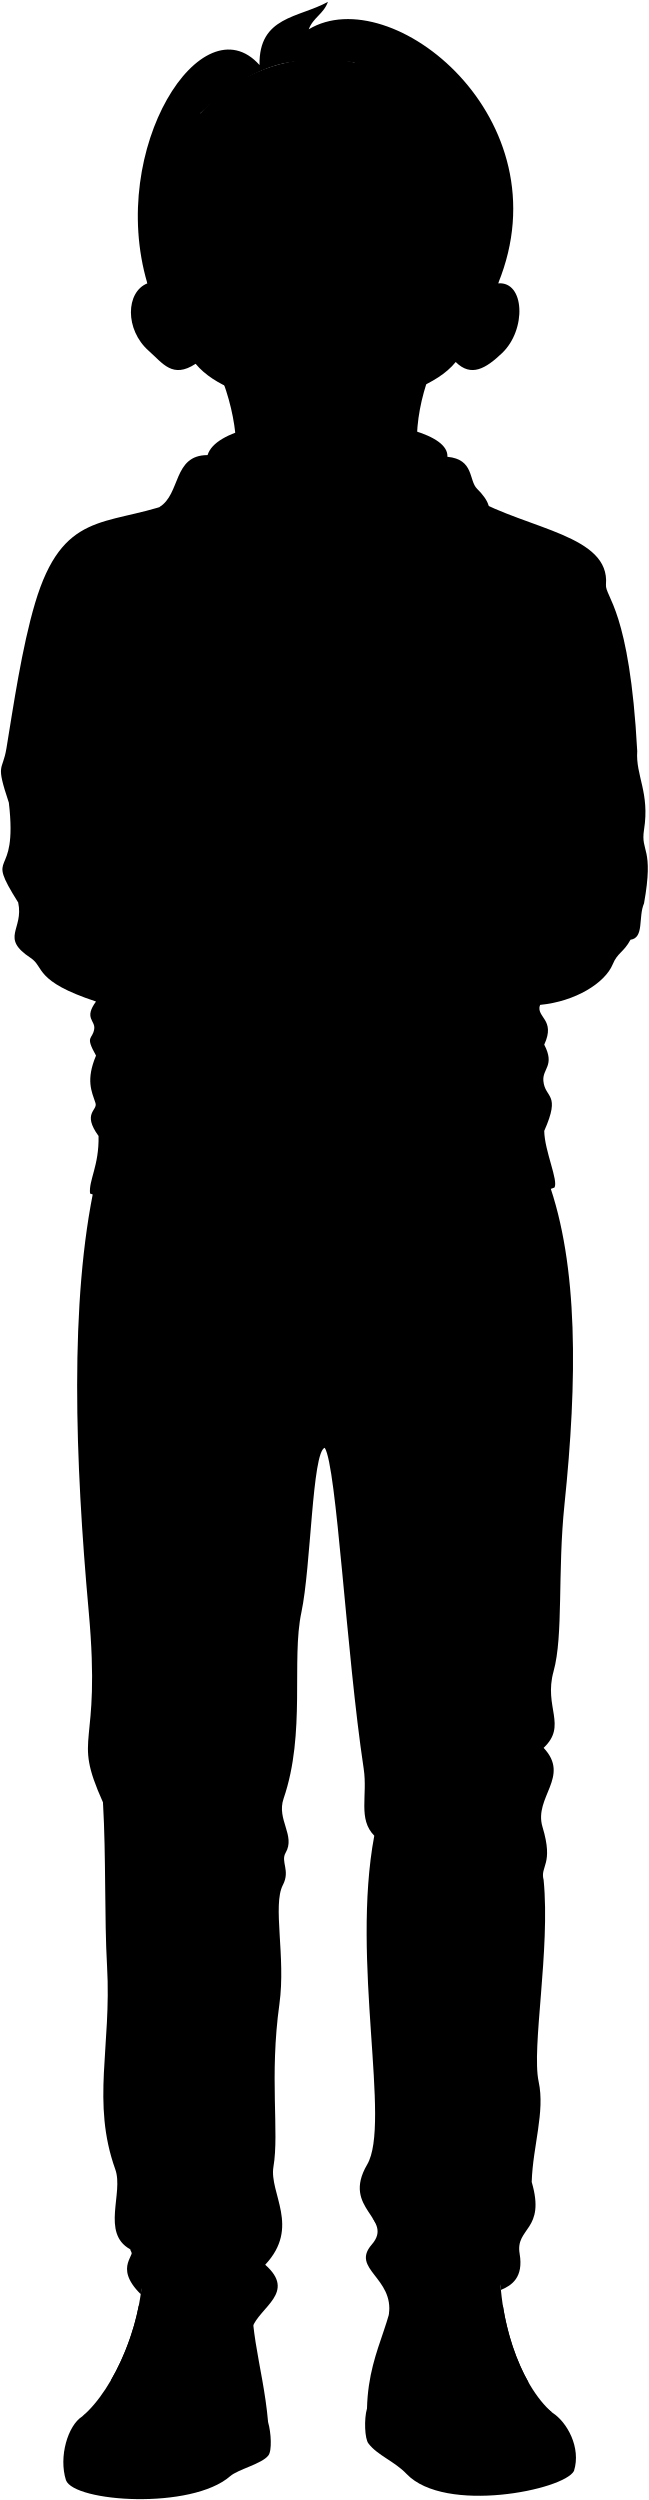
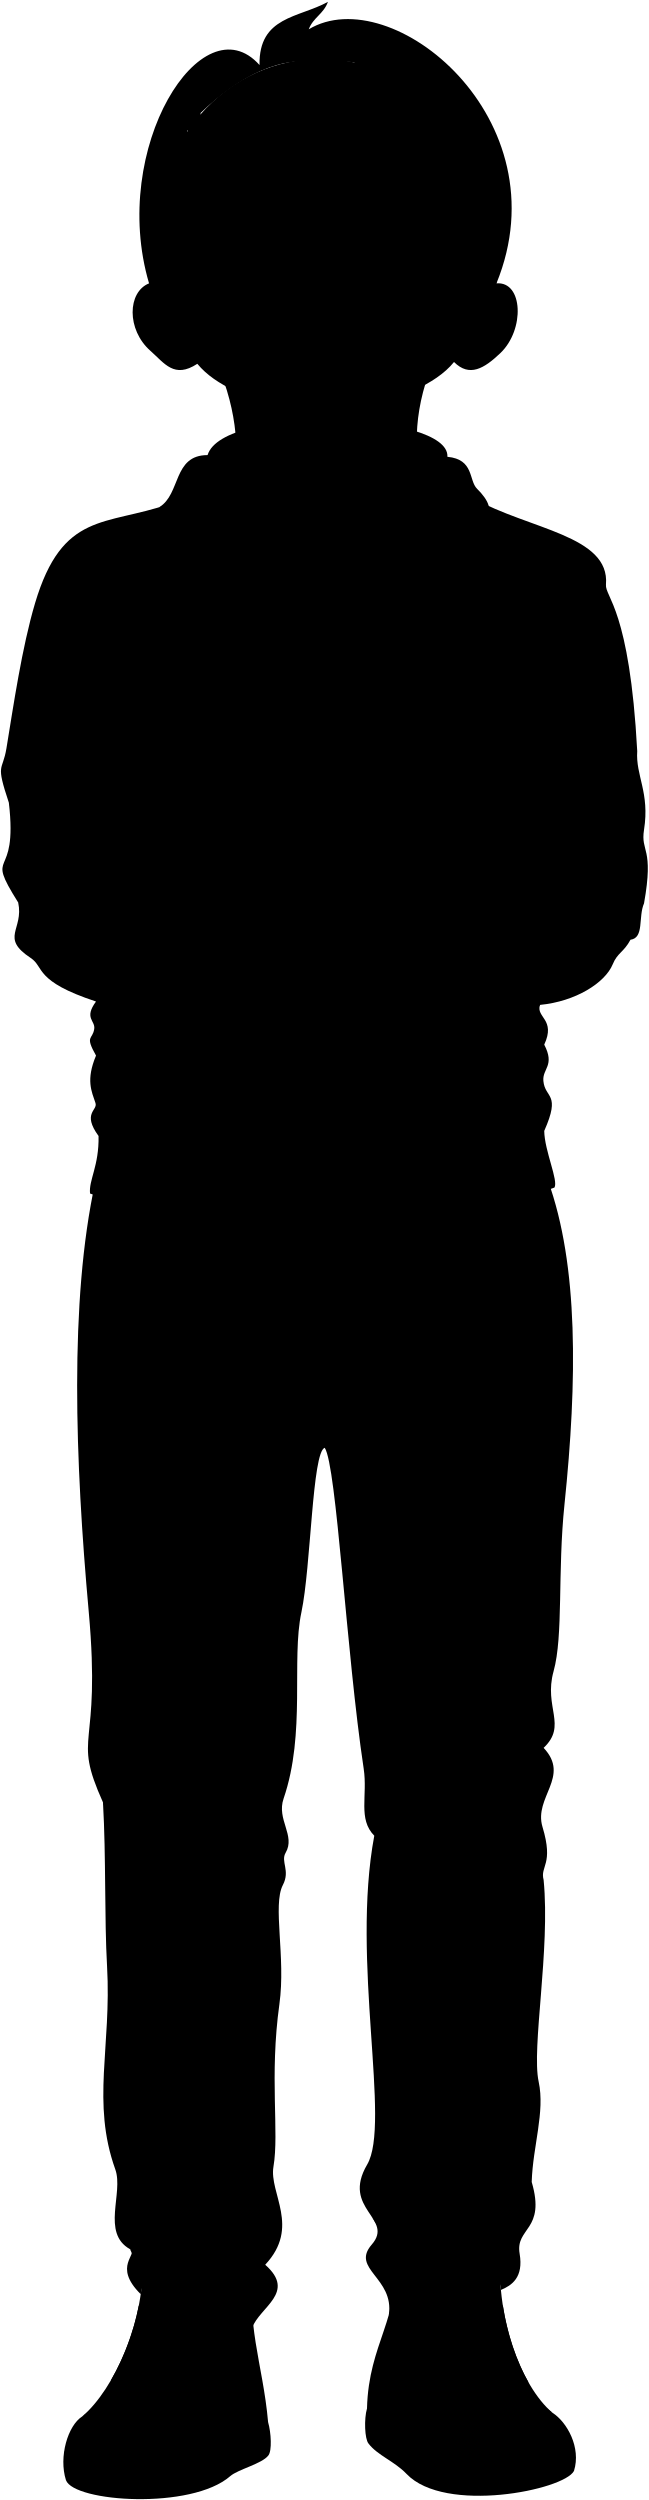
<svg viewBox="0 0 763.31 2941.89">
  <g class="soleWhite">
    <path d="M315.49,2850.32c3.58,12.22,4.75,33.82.24,39.23-7.56,9.82-35.71,16.3-44.77,24.24-45.66,40-183.87,30.59-193.36,4.74-8.71-27.59,2.26-64.26,19.17-75C160.05,2792.6,258.56,2805.22,315.49,2850.32Z" />
    <path d="M431.86,2834.21c-3.58,12.22-2.73,35.84,1.78,41.24,10.38,13.77,30.75,21,44.77,35.75,45.1,47.36,185.13,19.08,197-3.47,8.72-27.6-8.36-57.76-25.27-68.47C586.83,2788.3,488.79,2789.11,431.86,2834.21Z" />
  </g>
  <g class="bennettShoe">
    <path d="M299.36,2657c-11.28,78.92,9.93,122.89,16.13,193.35-3.94,7.89-23.16,14.52-36.07,21.75-14.1,7.89-21.43,15.46-35.52,15.46-15-67.62-111-64.83-147.13-44,37.22-31.5,75.54-113.87,71-191.1C206.45,2628.87,255.29,2626.25,299.36,2657Z" />
    <path d="M464.76,2651.33c6.88,77.79-30.88,104.85-32.9,182.88,3.94,7.89,21.3,18.12,34.15,25.46,11.84,6.76,17.47,19.4,36.08,25,22-49.05,101.46-63.7,148-45.45-37.22-31.5-68.54-114.65-60.65-197.51C550.81,2618.16,508.83,2620.61,464.76,2651.33Z" />
  </g>
  <g class="shoelace">
    <path d="M591.76,2713.13c-26.06-4.06-58.53-2.69-80.51,4a249.39,249.39,0,0,0,18.59,94.65c25.44-9,62.08-12.67,92.13-8.25C608.1,2779.21,597.09,2747.6,591.76,2713.13Z" />
    <path d="M163.26,2713.45a287.75,287.75,0,0,1-32.87,87.81c27.9-4.55,59.37-4.38,85.8-.49,15.95-22.29,19.93-53.8,19.86-88.44C215,2708.57,186.54,2708.3,163.26,2713.45Z" />
  </g>
  <g class="converseLogo">
    <path d="M473.31,2830.26c18.06,2,18.41-72.35,1.75-75.38C457.29,2751.64,454,2828.11,473.31,2830.26Z" />
    <path d="M284,2836.58c-19.4,2.29-22.39-70.45-3-75.41C298.75,2756.61,306,2834,284,2836.58Z" />
  </g>
  <path class="bennettJeans" d="M382.13,1703.68c14.07,21.61,25.28,241,45.84,377.62,4.82,32-7,59.15,12.46,78.9-27.61,147.43,19.91,338.81-8.39,387-30.8,52.46,32.38,63.16,5.4,94.13-25,28.73,26.64,38.93,20.11,82.71,18.95-6,29.2-26,51.07-26.21-2-32.27,80-40.57,80.86-3.14,12.66-5.25,26.79-14.62,22-42.62-5.31-31.09,31.06-27,14.21-84.4,1.28-42.24,15.86-82.46,8.18-118-8.59-39.77,13.86-155.53,5.84-237.44-4.44-16.7,12.17-17.74-1.32-62.38-10.57-35,33.21-59.17,1.32-93.05,28.21-26.61-.12-47.54,11.69-90,11.71-42.12,4.58-116.77,12.85-196.39,15.16-145.8,16.54-281.65-19.39-381L112,1391.61C81.48,1531,88.46,1719.92,104.41,1896.5c15.1,167.17-20.49,141.28,16.77,224.47,3.72,64.57,1.59,136.35,4.8,192.91,5.39,94.91-18.6,159.93,9.71,239,9.92,27.73-16.74,74.73,17.25,93.83,10.67,6-21.31,19.43,12.67,53,2.55-36.28,76.27-34.28,73.41,0,9.38,17.46,38,29.88,57.51,39.92,9-25.07,52.66-41.79,15.55-74.58,41.75-44.48,4.36-84.13,9.71-115.4,6.94-40.59-4.9-105.75,7-191.29,7.71-55.57-8.32-116.38,4.1-140.2,8.94-17.16-2.92-27.43,3.22-37.91,11.89-20.28-10.88-39.06-2.41-63.71,26.44-77,8.94-163.07,21-219.38C366,1843.79,367.33,1708.63,382.13,1703.68Z" />
  <g class="bennettHoodie">
    <path d="M556.76,586.23C622.46,623.08,718,630,713.07,687.88c-1.27,14.77,27.84,28.81,36.79,196-2,28.87,14.94,48.78,8,92.57-4.26,26.74,11.94,19.91,0,86.6-7,15.93.45,40.63-15.93,42.8-8,14.93-15.29,15.15-20.9,28.87-9,21.89-43.8,43.82-85.6,47.8-5,14.93,18.91,16.89,5,46.76,12.94,24.88-2.39,28.13-1,42.8,2,20.9,20.9,13.93,1,58.72.33,23.49,16.93,58.73,12,66.69-41.81,15.93-71.31,10.5-123.43,18.92-94.86,15.32-201.06,13.93-296.62,4-42-4.38-82.61,1-126.41-15.93-1.72-15.7,10.73-32.55,10-67.68-19.74-27.11-.7-30-3.63-38.83-4.56-13.69-11.44-27,.65-55.81-13.55-23.94-4-18.36-2.11-31.34,1.48-10.07-12.45-12.45,2.1-32.29-73.14-24.1-60.48-40.42-76.8-51.19-36.61-24.17-8-33-14.75-65.27-40.91-65.09.11-21.88-11-117.45-16-48-7.49-35.77-2.84-64.08,8.06-49.07,18.24-118.93,33.69-170.83,32.22-108.19,82.75-90.61,157.27-116.45Z" />
    <path d="M561.44,609.74c-64.15,10-104.74,33.57-183,42.72-68,3.4-114.76-28.22-191-55.67,25.41-15.25,15.9-61.31,56.82-61.25l282.25,2c31.61,3,24.86,27.83,34.92,37.68C573.39,586.89,585.9,605.94,561.44,609.74Z" />
  </g>
  <path class="bennettHoodieInner" d="M526.49,537.5c-3.93,69.06-135.07,68.07-148.07,115-11.22-47.55-156.86-42.52-134.18-116.92C262.41,475.91,529.49,484.67,526.49,537.5Z" />
  <path class="zipperDisplayLine" d="M378.42,652.46c2.63,117.13-2.69,295,3,423.41-5.16,93.3,2.77,246.05-1.52,352" />
  <g class="hoodieLace">
    <path d="M304.57,814.69l6.1,38.66c.37,2.1,9.14.54,8.77-1.56L313.3,813Z" />
    <path d="M294.27,633.86c-.38,75-6.44,104.91,7.94,179.63.79,4.23,13,1.36,12.71-2.5-13.71-67.17-7.87-112.61-7.62-178.56Z" />
    <circle cx="300.59" cy="627.55" r="11.39" />
    <path d="M446.83,816.27l-8,38.32c-.39,2.09,8.36,3.74,8.76,1.64l8-38.5Z" />
    <path d="M441.37,629.71c-9.12,67.5,21.55,107.35,4.39,184.61-1.34,4.16,10.78,7,12.12,2.79,18.24-77.79-15.47-121.54-5.14-186.11Z" />
    <circle cx="447.18" cy="623.98" r="11.39" />
  </g>
  <g class="clothesDisplayLine">
    <path d="M282.65,1424.72c-24.6,33.81-72.3,52.73-153,52.23" />
    <path d="M499.53,1420.56c19.4,41.16,64,60.66,113.83,62.8" />
    <path d="M360.1,1427.88c-10.67,29.17,3.91,63.89-3.56,86.78-11.38,34.86,4.27,49.2.71,69.72-8.31,48,24.9,79,24.88,119.3" />
    <path d="M419.18,1427c-5.27,17.23,9.24,52,2.1,72-10.67,29.88-2.13,56.44-1.42,75.41.71,19.21,2.84,59.76-57.28,61.53" />
    <path d="M502.09,2884.71c44.61,15.92,131.86,15.76,170.94-15.9" />
    <path d="M243.9,2887.53c-62.65,11-135.38,12.94-168.4-2.82" />
  </g>
  <g class="clothesOverlapLine">
    <path d="M640.37,1330.78c-93.08,14.23-171.95,35-259.38,35.9s-172.65-19.11-265.17-29.92" />
    <path d="M115.72,802.68c-6.28,4.06-8.71,14.43-2,24.75-5.63,6.4-4.21,15.12.61,25-2.93,12.32-3.2,26-1.22,40.77-12.17,21.29,1.22,42.94,1.22,63.89,0,32.86-18.25,35.9-3,61.45-8.1,14.89-.09,28.26,2.43,43.21,2.86,16.89-4.26,28,16.43,52.32-26.16,26.17-4.87,53.55-17.3,64.47" />
    <path d="M640.9,800.8c-7.81,37.32,18.86,61.88-16.49,75.5,20,8.68,13,34.72,5.21,38.19-2.18,10.1,7.34,20-6.08,33.85q13,5.2,5.21,27.77c16.49,35.59-2.6,47.74-3.47,60.75-1.41,21.13,21.7,35.59,2.6,66.83,5.06,7.47,4.85,19.85-1.73,38.19,16.42,7.24,18.17,21.41,9.25,40.62-7.24,11.38-18,21-32.44,28.65" />
    <path d="M164.38,1343.21c-16-150.64,43.17-121.39,63.11-183.21,73.12,12,253.25,9.31,311.08-7.31,15.95,69.13,71.12,28.58,63.84,184.32" />
    <path d="M235.73,2729.06c-27.34-3.07-53-3.55-76,0" />
    <path d="M234.61,2744.44c-29-3.41-55.71-4.76-78.53-2.44" />
    <path d="M232.54,2759c-29.64-3.57-57.3-4.75-81.55-1.84" />
    <path d="M229.18,2773.22c-29.94-3.55-58.26-4.53-84-1.45" />
    <path d="M223.92,2787.35c-29.94-4.37-58.53-5.16-85.34-1.28" />
    <path d="M594.36,2727.58a367.77,367.77,0,0,0-82.58,5.45" />
    <path d="M597.81,2742.45a478.15,478.15,0,0,0-84.47,6.93" />
    <path d="M602.06,2757.31a357.21,357.21,0,0,0-86.12,8.21" />
    <path d="M607.27,2772.19c-30.4-.83-59.7,2-87.67,9.21" />
    <path d="M613.93,2787.93c-32.06-2.31-62.18.07-89.88,8.36" />
    <path d="M508.62,2697.85c3.41,4,3.44,11.28,2.63,19.33" />
    <path d="M236.05,2712.33c0-4.81,0-8.41,3-12.61" />
  </g>
  <g class="clothesFoldLine">
    <path d="M594.82,766.2q30.81,8,46.08,34.6c17.82-31.48-1.3-55.73-33.39-77.43" />
    <path d="M560.71,716.23c33.31,26.17,81.36,42.57,68.21,60.28" />
    <path d="M656.69,737.64c8.81,62.68,5.31,120.49-21.17,169.22" />
    <path d="M693.17,824.1c-14.71,75.22-32.64,138.78-64.42,152-9,16.71-24.58,32.26-44.24,47.08" />
    <path d="M623.54,948.34c-6.49,7.9-16.42,14.3-29.52,19.33" />
    <path d="M711.41,976.39c-19.27,38.22-44.61,64.82-86.13,60.47" />
    <path d="M741.56,962.91c-33.32,112.63-95.22,86.43-62.67,105.49" />
    <path d="M720.93,1091.4c-28.33,14.15-56.84,9.15-85.51-13.49" />
    <path d="M706.66,1132.65c-17.89,9.88-36.41,15-56.32,9.52" />
    <path d="M627.88,1103.69c-19.58,22.61-66.76,27.42-68,49.58" />
    <path d="M626.15,1141.88a70.69,70.69,0,0,1-23.4,28.84" />
    <path d="M583.23,1187.76c.13-13-11.09-10.26-27.78,0" />
    <path d="M640.37,1229.26c-4,5.61-10.3,9.23-20,9.87" />
    <path d="M618.09,1277.67c-60.54,37.15-161.3,27.17-116.51,52.75" />
    <path d="M571.77,1255.65c-40.28-.47-77.89,8.19-111,32.11" />
    <path d="M136.46,1299.22c124.77,24.32,160.54,19.27,134.4,33.49" />
    <path d="M204.81,1278.12c51.05-2.39,99.56-1.36,134.85,17.43" />
    <path d="M269.94,1225.37c77.5,52.63,159.28,42.89,244-10.09" />
    <path d="M112.84,1242.12c7.2,8.48,25,18.73,16.28,25" />
    <path d="M138.29,1219.41c12.32,4.29,23.86,9.6,32.72,18.37" />
    <path d="M116.77,1158.86c8.22,31.19,38,29.66,33.45,40.83" />
    <path d="M175,1202c-3.65-15.46,13.76.46,25.66-2.29" />
    <path d="M130.13,1114A78,78,0,0,0,153.89,1130" />
    <path d="M177.28,1161.61c7.68,5.78,18.19,10.73,32.11,14.68" />
    <path d="M482.26,1066c-61.59,11-121.67,14.11-179,2.7" />
    <path d="M442.69,939.18c-56.64,2.82-107.79,3.51-141.2-2.7" />
    <path d="M162.1,769.21c-75.55,61.15-25.18-38.68,41.37-60.26" />
    <path d="M111.27,1018.49c7.57,9.94,17.94,17.72,30.39,23.88" />
    <path d="M86.14,759.73c1.11-55.53,27.67-24.09,20.64,6.5-5.65,24.6,4.83,34.46,8.94,36.45" />
    <path d="M88.36,823c3.26,34.39,9.43,62.36,24.73,70.12,13.79,24.34,34.81,36.29,59.11,42.61" />
    <path d="M58.37,794.16c6,50.17,18.06,92.44,42.2,118.83" />
    <path d="M23.39,923.54c17.51,43.66,37.5,79.65,63.3,97.73" />
    <path d="M10.31,944.58c28.07,74.47,83.6,92.24,41.4,86.13" />
    <path d="M109,1042.37c-28.11,15.55-55.7,12.23-82.8-8.33" />
    <path d="M21.28,1062c13.21,25.87,55.88,18.71,22.65,35.87" />
    <path d="M115,1082.91c-20.29,22.06-42.12,33.64-66,31.11" />
    <path d="M120.63,1100.64c-13.82,20.13-31.4,33.83-53.06,40.57" />
    <path d="M449.73,1629.2c34.66,5,90.36-2.85,140.15-1.43" />
    <path d="M438.35,1674c33.54,4.36,79.07,20.09,127.35,38.41" />
    <path d="M322.39,1640.58a799.12,799.12,0,0,0-151.53,8.54" />
    <path d="M340.18,1679A838.53,838.53,0,0,0,220,1739.47" />
    <path d="M622.79,2007.63c-23.91,32.86-53.33,58.26-92.48,70.43" />
    <path d="M639.71,2056.79c-19.05,17-46.14,22.4-28.3,56.13" />
    <path d="M448.77,2091.87c32.72,18.5,78.69-3.85,87.23,14.65,6.71,14.53-53.79,38.71-79.41,33" />
    <path d="M618.53,2154.89c-35.88-43.78-87.95-13.93-134.9,17.38" />
    <path d="M318.31,1984.15c-44.11,130.19-138.69,184.26-194.89,47" />
    <path d="M121.18,2121c12.2,16.85,45.48,13.72,12.2,35.35" />
    <path d="M306.21,2110.78c-64,26.33-97.39,39.17,8.54,44.11" />
    <path d="M143.34,2179.79c46.24-33.43,112.81-8.36,123.74.71,6.32,5.24-23.25,17.89-52.83,28.46" />
    <path d="M305.5,2203.27c-23-9.29-52.83,13.52-80.57,26.32" />
    <path d="M612.12,2456.19c-8.61,35.61-21.88,64.42-48.37,74" />
    <path d="M605,2602c-34.86,39.84-145.39,20.22-153.92-27.44" />
    <path d="M438.08,2609.57c22.05,25.78,75.26,24.77,26.68,41.76" />
    <path d="M443.13,2676.64q18.69,18.29,48.58,12.19" />
    <path d="M485.71,2671.75c26.22-16.78,54.14-20.84,83.28-15.65" />
    <path d="M243.38,2565.75c-28.62,19.59-59,19.66-82.25-7.82" />
    <path d="M312.08,2665.06c-19.38,13.1-44.22,18.52-12.45,33.73" />
    <path d="M152.94,2646.73c18.15,8.66,33.81,14.56,8.67,17.91" />
    <path d="M309.77,2601.32c-7.11,44.11-72.67,77.67-132.28,31.3-18.34-14.26,11-21.48,33.92-30.59" />
  </g>
  <g class="eye">
    <rect class="sclera" x="242.07" y="183.73" width="283.33" height="73.4" />
    <g class="irisDarkBrown">
      <ellipse cx="470.81" cy="212.69" rx="22.5" ry="11.22" />
      <ellipse cx="299.72" cy="212.19" rx="22.5" ry="11.22" />
    </g>
    <g class="pupil">
      <ellipse cx="470.81" cy="211.16" rx="8.75" ry="4.36" />
      <ellipse cx="299.72" cy="210.66" rx="8.75" ry="4.36" />
    </g>
  </g>
  <g class="skinEastAsian">
-     <path d="M537.58,377.81C501,433.19,486.09,491.43,491.64,539.52c-9.38,66.38-102.17,64.81-113.19,114.05C362.87,594.94,286.68,616.85,278.08,538c1.31-48-14.9-106.28-55.65-164.33" />
-     <path d="M586.22,333.44c31.34-2.57,33.58,54.46,4.61,82.06-19.17,18.26-36.44,28.61-54.57,10.49-22.2,27.69-69.36,40.38-103.06,51.61-34,11.33-73.89,10.77-101,1.5-39.48-13.53-79.72-24.1-102-51C203,446,191.57,427.46,175,412.84c-28.23-24.9-27.07-69.22-1.58-79.4C162.12-17.62,589.74-20,586.22,333.44ZM336,212.77c-23.37-9.3-46.27-15.48-81.42,7.24,17.13-4.34,29.27.59,44.75,1,18.5.48,24.19-5.21,32.24-5.81C334.57,215,342.7,215.44,336,212.77Zm98.4.9c12.53-.65,17.26,7.39,40.07,8.82,15.47,1,23-1.45,33.11-2.92-36.67-20-53.74-16.61-77.1-7.3C423.77,214.94,431.39,213.83,434.4,213.67Z" />
+     <path d="M535.58,377.81C499,433.19,486.09,491.43,491.64,539.52c-9.38,66.38-102.17,64.81-113.19,114.05C362.87,594.94,286.68,616.85,278.08,538c1.31-48-12.9-106.28-53.65-164.33" />
+     <path d="M584.22,333.44c31.34-2.57,33.58,54.46,4.61,82.06-19.17,18.26-36.44,28.61-54.57,10.49-22.2,27.69-67.36,42.38-101.06,53.61-34,11.33-73.89,10.77-101,1.5-39.48-13.53-77.72-26.1-100-53C205,446,193.57,427.46,177,412.84c-28.23-24.9-27.07-69.22-1.58-79.4C164.12-17.62,587.74-20,584.22,333.44ZM336,212.77c-19.64-13.9-48.29-16.19-81.42,7.24,17.13-4.34,29.27.59,44.75,1,18.5.48,24.19-5.21,32.24-5.81C334.57,215,341.89,216.94,336,212.77Zm98.4,2.9c12.53-.65,17.26,5.39,40.07,6.82,15.47,1,23-1.45,33.11-2.92-30.78-23.57-55.42-18.41-77.1-5.3C424.3,218,431.39,215.83,434.4,215.67Z" />
  </g>
  <g class="skinOverlapLine">
-     <path d="M536.26,426c23.08-23.42,28.5-57.13,36.32-84.82" />
-     <path d="M230.2,428.09c-23.64-22.51-28.45-59.23-36.28-94.15" />
+     <path d="M534.26,426c23.08-23.42,28.5-57.13,36.32-84.82" />
+     <path d="M232.2,428.09c-23.64-22.51-28.45-59.23-36.28-94.15" />
  </g>
  <g class="skinFoldLine">
-     <path d="M575.51,359.2c18.66-35.75,42,27.33,2.81,51.27" />
-     <path d="M555.28,397.39c11-8.73,14.31,7.45,24.73-.16,6.48-4.72,9.3-17.74,2-25.91" />
-     <path d="M191,358.52c-18.66-35.75-42.94,27.62-1.9,48.14" />
-     <path d="M212.06,401.51c-6.85-9.26-15.22-2.06-21.81-5.36-7.17-3.58-11.83-10-5.74-21.14" />
+     <path d="M573.51,359.2c18.66-35.75,42,27.33,2.81,51.27" />
+     <path d="M553.28,397.39c11-8.73,14.31,7.45,24.73-.16,6.48-4.72,9.3-17.74,2-25.91" />
+     <path d="M193,358.52c-18.66-35.75-42.94,27.62-1.9,48.14" />
+     <path d="M214.06,401.51c-6.85-9.26-15.22-2.06-21.81-5.36-7.17-3.58-11.83-10-5.74-21.14" />
  </g>
-   <path class="lipMaleMedium__noStroke" d="M355.84,336.51c11-16,15.14-4.41,26.1-4.41,15.08,0,14-11.92,27.7,3.51,8.59,10.11,12.73,29.4,26.85,41.9-15.16,8.38-20.65,21.26-56.31,16.17-37.73,5.09-33.72-10.68-54.46-15.47C342.52,366.88,348.83,348.91,355.84,336.51Z" />
-   <path class="teeth" d="M332.64,376.21c24.84-14.19,31.33-27.5,36.67-23.66,16.88,12.17,23.65-3.34,29.6-.73,7.57,3.31,16.54,14.93,30.31,24.16C398.09,369.32,363.39,368.64,332.64,376.21Z" />
+   <path class="lipMaleMedium__noStroke" d="M355.84,332.51c11-16,15.14-4.41,26.1-4.41,15.08,0,14-11.92,27.7,3.51,8.59,10.11,12.73,29.4,26.85,41.9-15.16,8.38-20.65,21.26-56.31,16.17-37.73,5.09-33.72-10.68-54.46-15.47C342.52,362.88,348.83,344.91,355.84,332.51Z" />
+   <path class="teeth" d="M332.64,372.21c24.84-14.19,31.33-27.5,36.67-23.66,16.88,12.17,23.65-3.34,29.6-.73,7.57,3.31,16.54,14.93,30.31,24.16C398.09,365.32,363.39,364.64,332.64,372.21Z" />
  <g class="lipOverlapLine">
-     <path d="M438.87,376.69a14.78,14.78,0,0,1-9.65-.71" />
-     <path d="M332.64,376.21A17.59,17.59,0,0,1,322,377.4" />
+     <path d="M438.87,372.69a14.78,14.78,0,0,1-9.65-.71" />
+     <path d="M332.64,372.21A17.59,17.59,0,0,1,322,373.4" />
  </g>
  <g class="lipEdgeLine">
-     <path d="M355.84,336.51c11-16,15.14-4.41,26.1-4.41,15.08,0,14-11.92,27.7,3.51" />
-     <path d="M347.22,390.32c11.22,6,19.43,3,33,3.36,14.35.41,26.31,3.3,36.13-2.31" />
+     <path d="M355.84,332.51c11-16,15.14-4.41,26.1-4.41,15.08,0,14-11.92,27.7,3.51" />
+     <path d="M347.22,386.32c11.22,6,19.43,3,33,3.36,14.35.41,26.31,3.3,36.13-2.31" />
  </g>
-   <path class="cheekLine" d="M429,296.86c6,4.92,11.39,12.51,15.21,19.35" />
+   <g class="cheekLine">
+     <path d="M337.15,291.86c-5.32,3.44-11.73,10.75-15.37,16.19" />
+     <path d="M429,291.86c6,4.92,11.39,12.51,15.21,19.35" />
+   </g>
  <g class="noseLine">
-     <path d="M354.64,260.61c-4.95,10.13-30.62,23.19-11.48,46.6" />
-     <path d="M413.17,263.09c6.53,11.93,29.94,28.59,5.85,46.14" />
-     <path d="M412.27,295.28c-4.06-15.09-16.21,7.65-20.49,8.33" />
-     <path d="M354.86,299.1c2.7-19.58,14.86,3.16,20,4.73" />
+     <path d="M354.64,257.61c-4.95,10.13-30.62,21.19-11.48,44.6" />
+     <path d="M413.17,260.09c6.53,11.93,29.94,26.59,5.85,44.14" />
+     <path d="M412.27,290.28c-4.06-15.09-16.21,7.65-20.49,8.33" />
+     <path d="M354.86,294.1c2.7-19.58,14.86,3.16,20,4.73" />
  </g>
  <g class="eyeFoldLine">
    <path d="M277.42,238.82c8.56,5.41,30.17,6.08,46.6-2" />
    <path d="M444.23,236.07c16,9.15,35.69,9.83,49.08,4.73" />
  </g>
  <g class="eyeCornerLine">
-     <path d="M255.84,225.41a28.8,28.8,0,0,0-7.52,6.19" />
-     <path d="M506.33,225a76.37,76.37,0,0,1,7.74,3.39" />
+     <path d="M254.58,220a28.16,28.16,0,0,0-7.26,6.59" />
+     <path d="M507.58,219.57c2.74,1,4.43,2.34,7.49,3.79" />
  </g>
  <g class="eyebrowBlack">
-     <path d="M415.12,157.91c19,25.34,71.16,1.46,115,35.09C492.13,151.57,446.8,167.65,415.12,157.91Z" />
-     <path d="M357.61,157.91c-22.48,29-76.53,1.94-116,38C268.9,151.57,311.3,173,357.61,157.91Z" />
+     <path d="M415.12,155.91c19,25.34,71.16,3.46,115,37.09C492.13,151.57,446.8,165.65,415.12,155.91Z" />
+     <path d="M357.61,155.91c-22.48,29-76.53,3.94-116,40C268.9,151.57,311.3,171,357.61,155.91Z" />
  </g>
-   <path class="hairBlack" d="M197.2,306.25A142.54,142.54,0,0,1,183,333a14.89,14.89,0,0,0-9.61.46c-47-159.5,64.8-332.31,132-256.93-1-57.43,46.15-55.38,80.51-74.36-5.13,14.36-17.44,18.46-22.57,32.31,96.92-58.46,302,105.13,222.87,299A35.55,35.55,0,0,0,577,336a105.7,105.7,0,0,1-11.12-26.12C574.76,251,569.55,259.62,551,188.3a267.89,267.89,0,0,0,1.54,41.54c-30.14-64.22-74.08-45.42-94.36-127.69.34,14.66-1.67,27.79-6.66,39-6.32-28.72-18.65-50.48-34.86-67.73-12-1.8-24.64-.68-32.92,1.6-50.44-12.51-101.34,13.87-147.64,57.85a112.2,112.2,0,0,0,4.59,35c-8.28-4.31-16.11-8.83-20.68-14.82C225.55,200,190.62,207.13,197.2,306.25Z" />
+   <path class="hairBlack" d="M199.2,306.25A142.54,142.54,0,0,1,185,333a14.89,14.89,0,0,0-9.61.46c-47-159.5,62.8-332.31,130-256.93-1-57.43,46.15-55.38,80.51-74.36-5.13,14.36-17.44,18.46-22.57,32.31,96.92-58.46,300,105.13,220.87,299A35.55,35.55,0,0,0,575,336a105.7,105.7,0,0,1-11.12-26.12C572.76,251,567.55,259.62,549,188.3a267.89,267.89,0,0,0,1.54,41.54c-30.14-64.22-72.08-45.42-92.36-127.69.34,14.66-1.67,27.79-6.66,39-6.32-28.72-18.65-50.48-34.86-67.73-12-1.8-24.64-.68-32.92,1.6-50.44-12.51-101.34,13.87-147.64,57.85a112.2,112.2,0,0,0,4.59,35c-8.28-4.31-16.11-8.83-20.68-14.82C225.55,200,192.62,207.13,199.2,306.25Z" />
  <g class="hairOverlapLine">
-     <path d="M551,188.3c8.63,28.65,19.81,49.36,35.11,57.33" />
+     <path d="M549,188.3c8.63,28.65,19.81,49.36,35.11,57.33" />
    <path d="M416.7,73.39c-15-16.91-32.78-24.94-54-21.87" />
    <path d="M272.74,68.2c-21.38,10.21-37,27.55-36.6,64.64" />
-     <path d="M185.29,217.32a233.69,233.69,0,0,1-9.6,34.88,145.47,145.47,0,0,0,35.19-49.29" />
+     <path d="M187.29,217.32a233.69,233.69,0,0,1-9.6,34.88,145.47,145.47,0,0,0,35.19-49.29" />
  </g>
</svg>
